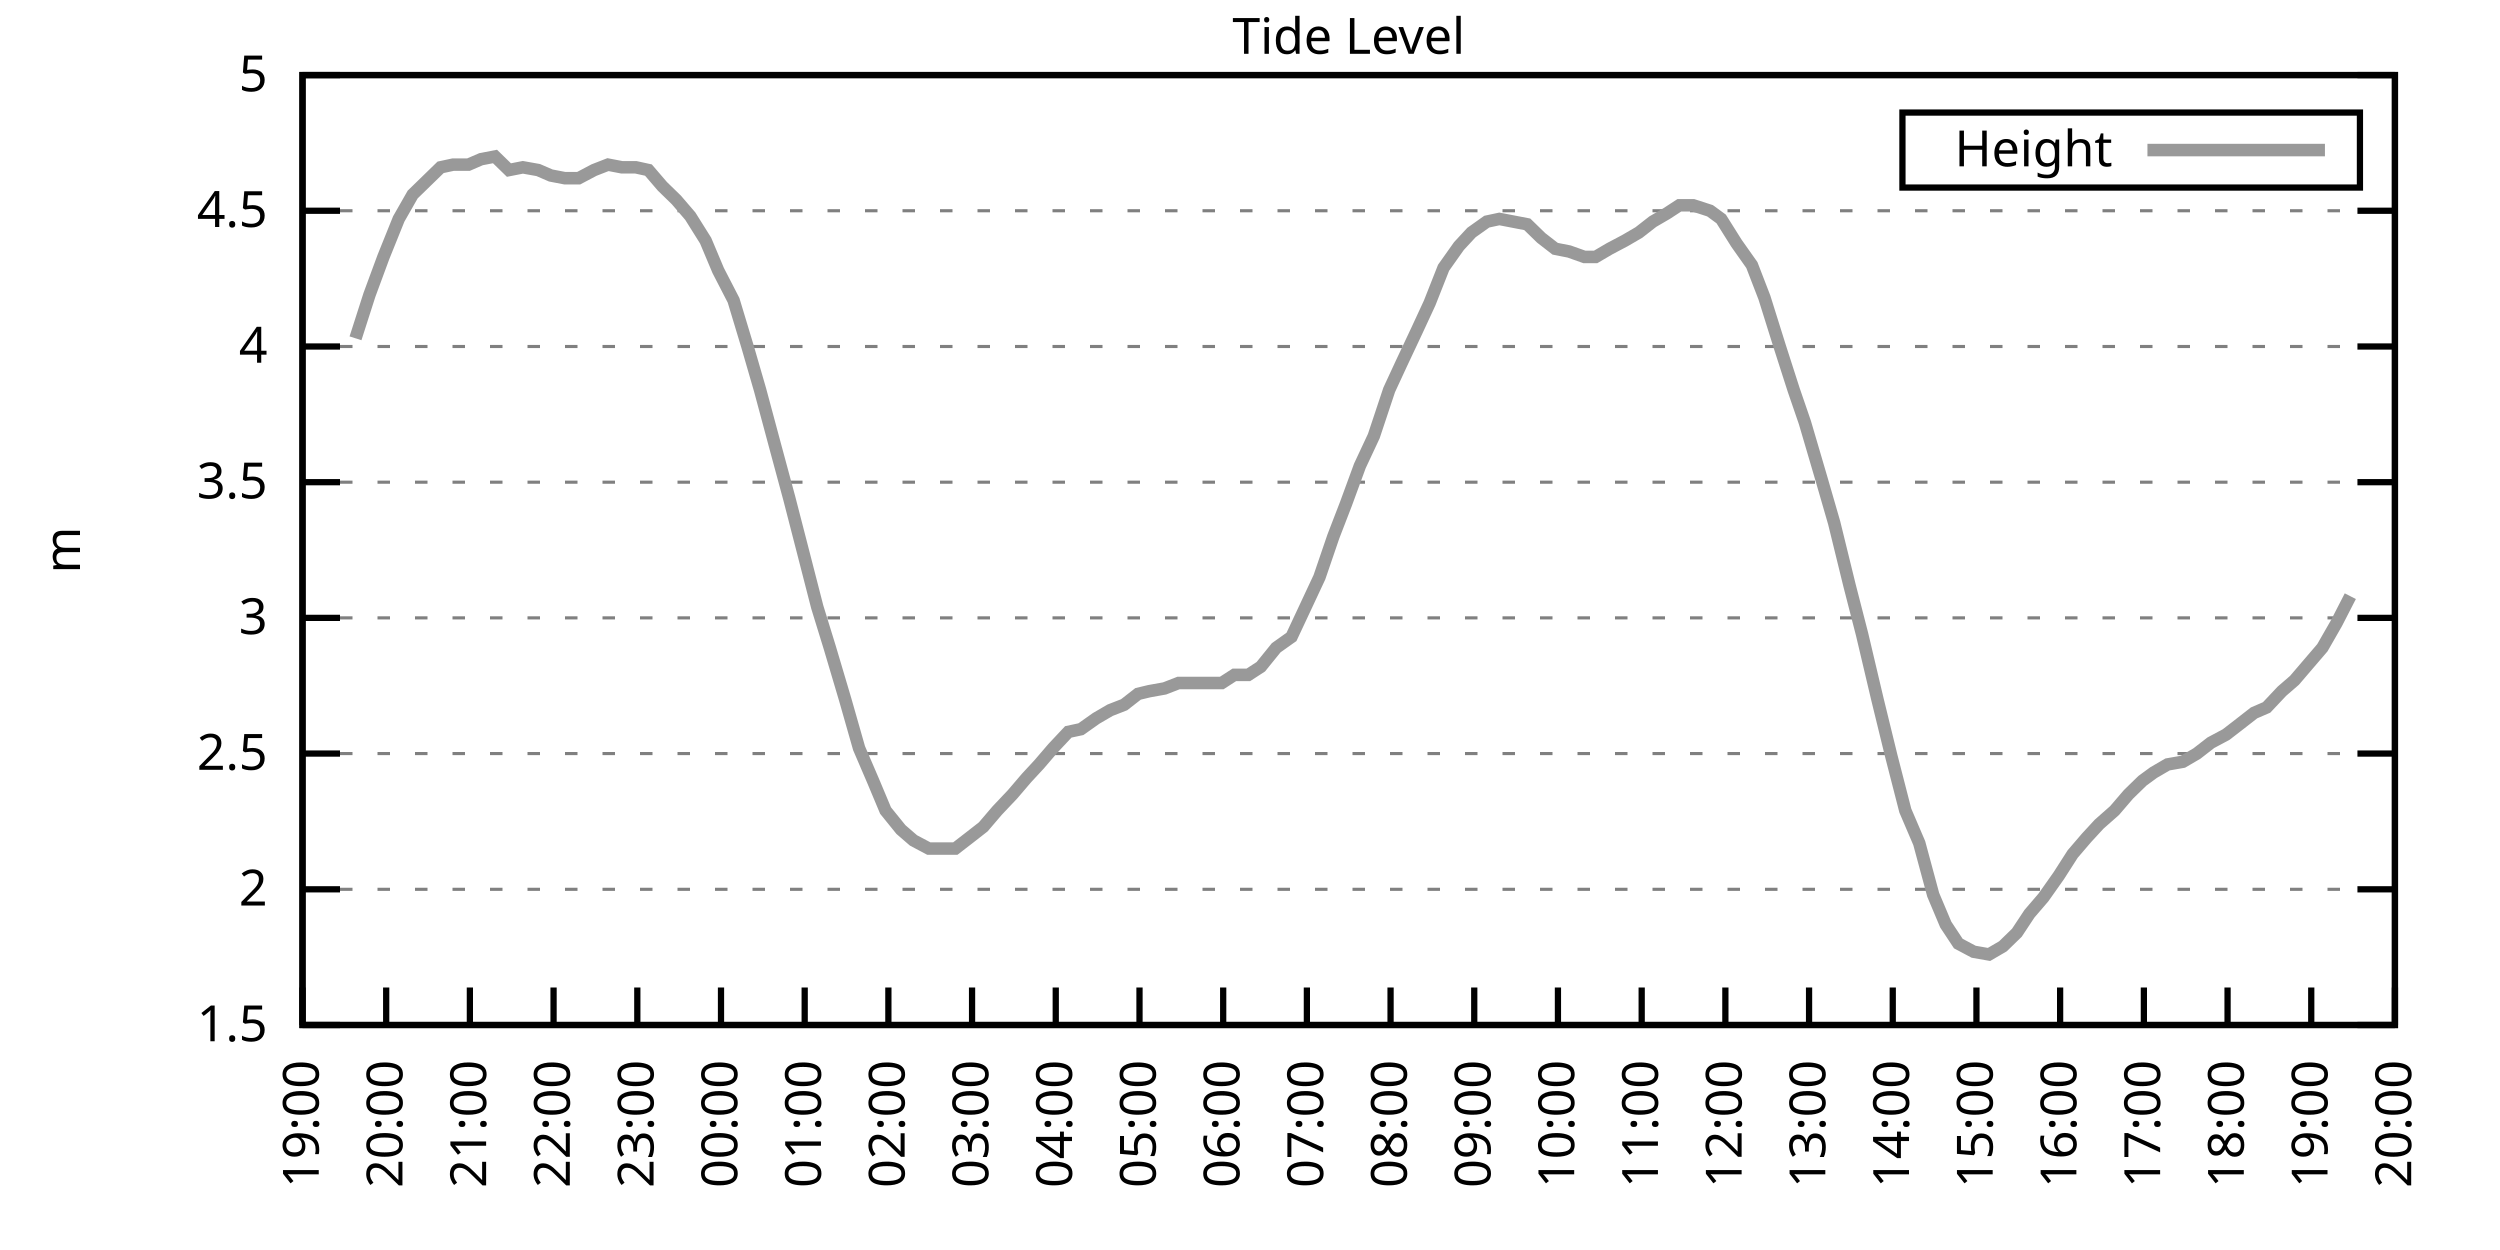
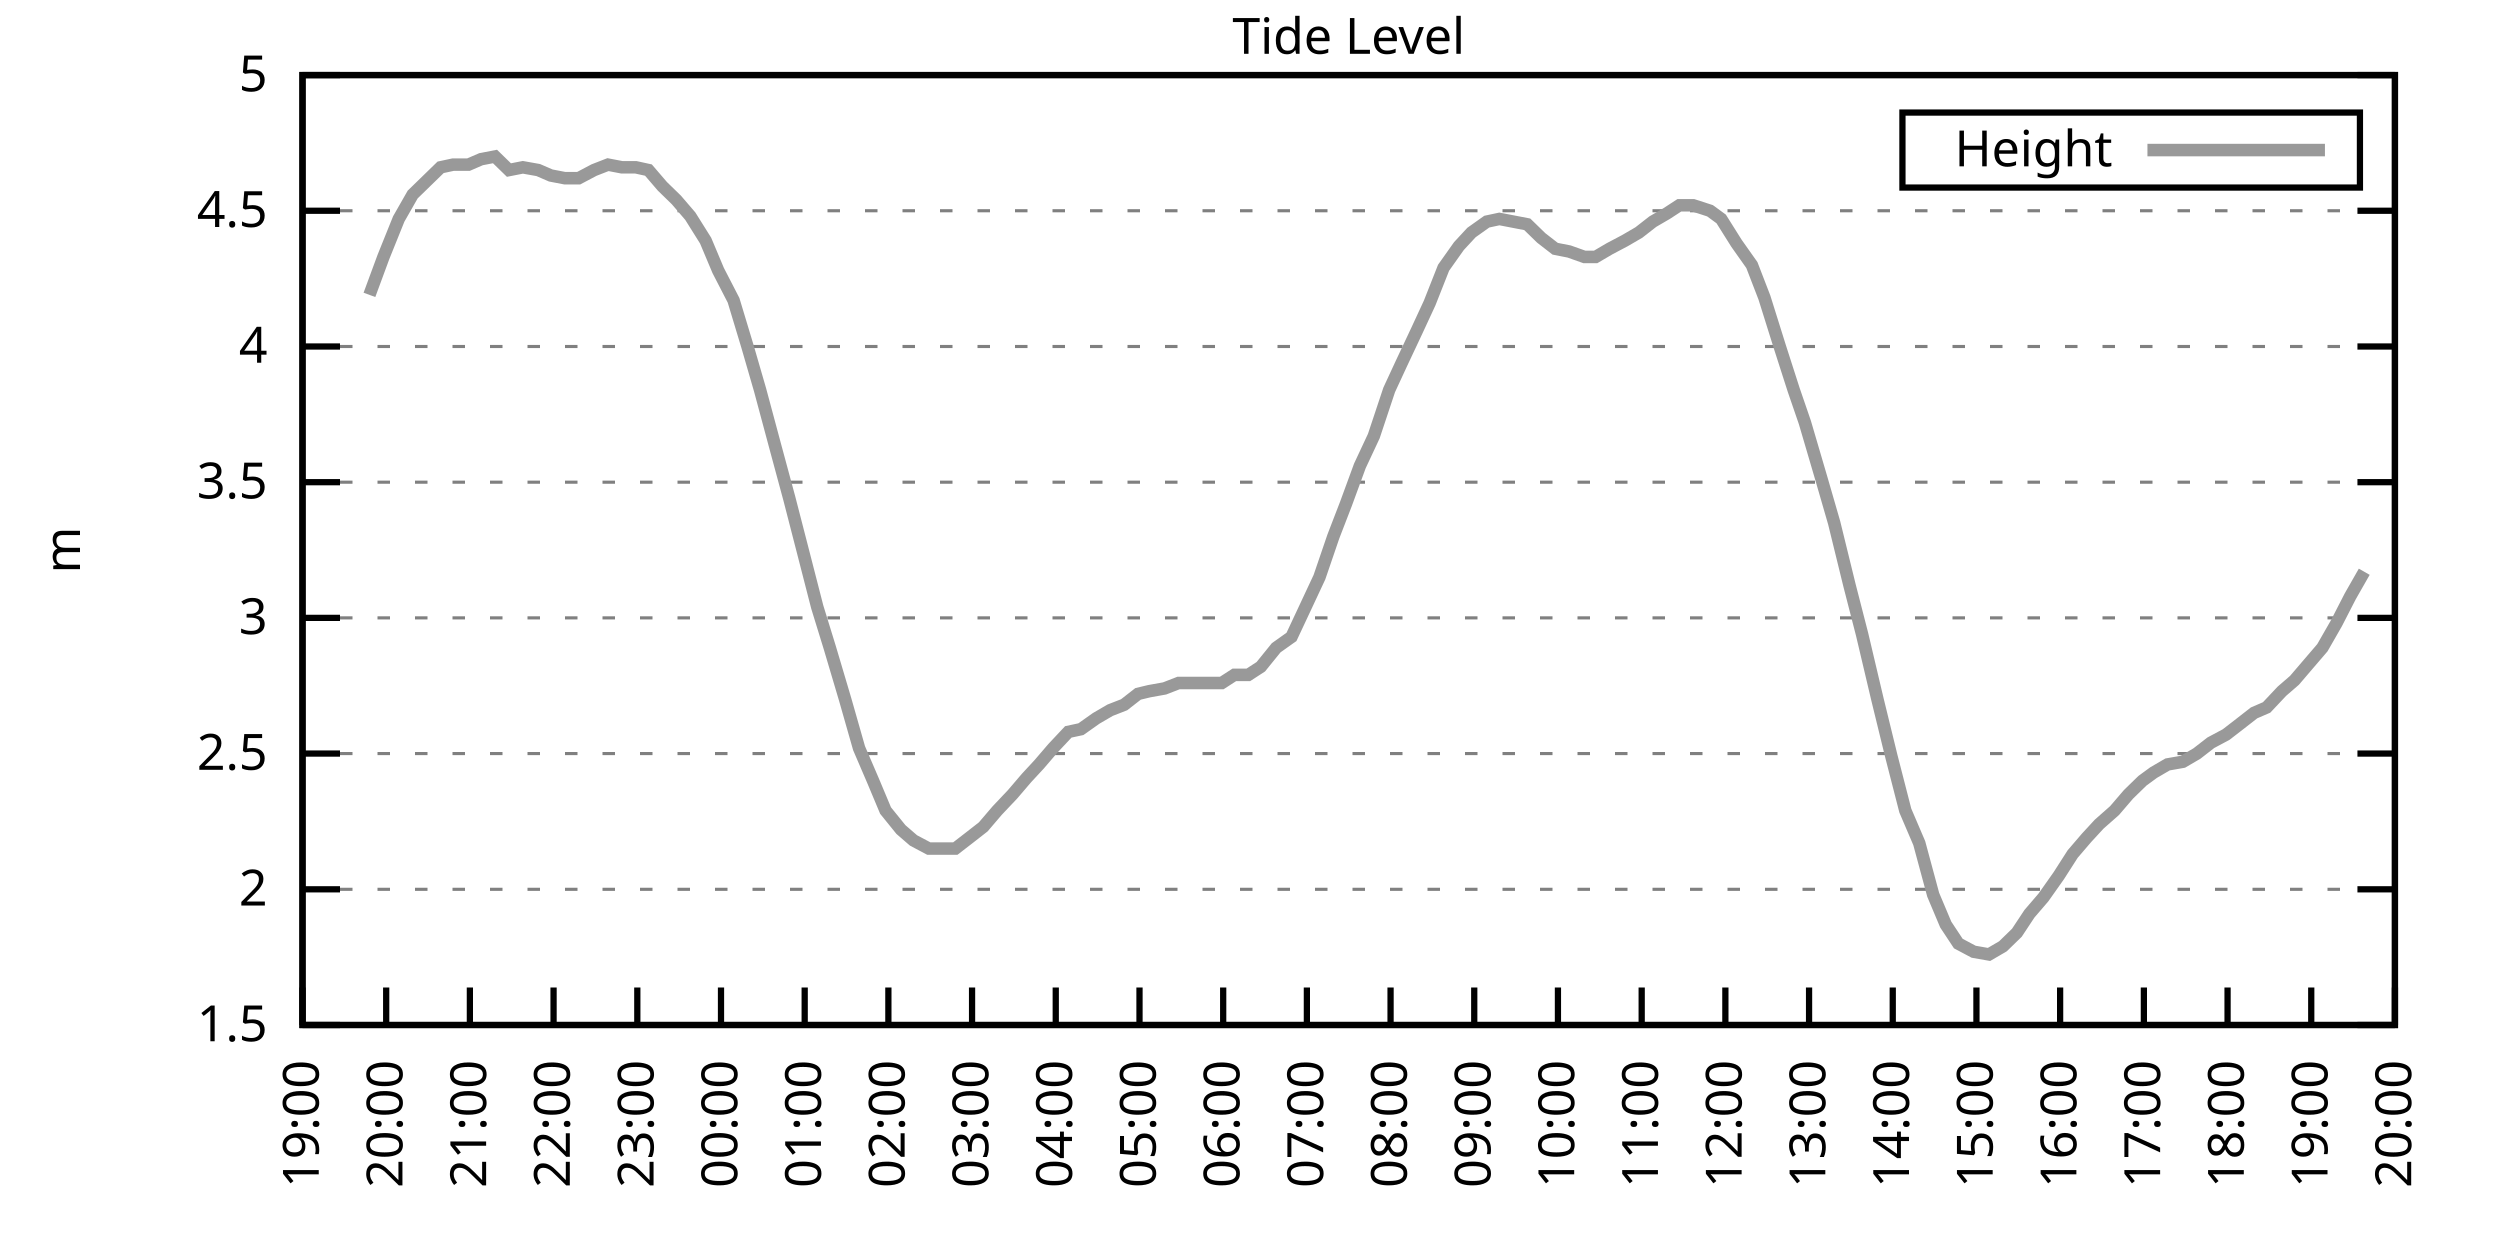
<svg xmlns="http://www.w3.org/2000/svg" xmlns:xlink="http://www.w3.org/1999/xlink" width="400" height="200" viewBox="0 0 400 200">
  <g id="gnuplot_canvas">
    <rect x="0" y="0" width="400" height="200" fill="none" />
    <defs>
      <circle id="gpDot" r="0.5" stroke-width="0.5" stroke="currentColor" />
      <path id="gpPt0" stroke-width="0.333" stroke="currentColor" d="M-1,0 h2 M0,-1 v2" />
      <path id="gpPt1" stroke-width="0.333" stroke="currentColor" d="M-1,-1 L1,1 M1,-1 L-1,1" />
      <path id="gpPt2" stroke-width="0.333" stroke="currentColor" d="M-1,0 L1,0 M0,-1 L0,1 M-1,-1 L1,1 M-1,1 L1,-1" />
      <rect id="gpPt3" stroke-width="0.333" stroke="currentColor" x="-1" y="-1" width="2" height="2" />
      <rect id="gpPt4" stroke-width="0.333" stroke="currentColor" fill="currentColor" x="-1" y="-1" width="2" height="2" />
      <circle id="gpPt5" stroke-width="0.333" stroke="currentColor" cx="0" cy="0" r="1" />
      <use xlink:href="#gpPt5" id="gpPt6" fill="currentColor" stroke="none" />
      <path id="gpPt7" stroke-width="0.333" stroke="currentColor" d="M0,-1.33 L-1.33,0.67 L1.33,0.67 z" />
      <use xlink:href="#gpPt7" id="gpPt8" fill="currentColor" stroke="none" />
      <use xlink:href="#gpPt7" id="gpPt9" stroke="currentColor" transform="rotate(180)" />
      <use xlink:href="#gpPt9" id="gpPt10" fill="currentColor" stroke="none" />
      <use xlink:href="#gpPt3" id="gpPt11" stroke="currentColor" transform="rotate(45)" />
      <use xlink:href="#gpPt11" id="gpPt12" fill="currentColor" stroke="none" />
      <path id="gpPt13" stroke-width="0.333" stroke="currentColor" d="M0,1.330 L1.265,0.411 L0.782,-1.067 L-0.782,-1.076 L-1.265,0.411 z" />
      <use xlink:href="#gpPt13" id="gpPt14" fill="currentColor" stroke="none" />
      <filter id="textbox" filterUnits="objectBoundingBox" x="0" y="0" height="1" width="1">
        <feFlood flood-color="white" flood-opacity="1" result="bgnd" />
        <feComposite in="SourceGraphic" in2="bgnd" operator="atop" />
      </filter>
      <filter id="greybox" filterUnits="objectBoundingBox" x="0" y="0" height="1" width="1">
        <feFlood flood-color="lightgrey" flood-opacity="1" result="grey" />
        <feComposite in="SourceGraphic" in2="grey" operator="atop" />
      </filter>
    </defs>
    <g fill="none" color="white" stroke="currentColor" stroke-width="1.00" stroke-linecap="butt" stroke-linejoin="miter">
</g>
    <g fill="none" color="black" stroke="currentColor" stroke-width="1.00" stroke-linecap="butt" stroke-linejoin="miter">
      <g stroke="none" shape-rendering="crispEdges">
        <polygon fill="rgb(255, 255, 255)" points="48.40,164.00 383.18,164.00 383.18,12.02 48.40,12.02 " />
      </g>
    </g>
    <g fill="none" color="black" stroke="currentColor" stroke-width="1.00" stroke-linecap="butt" stroke-linejoin="miter">
</g>
    <g fill="none" color="black" stroke="black" stroke-width="0.50" stroke-linecap="butt" stroke-linejoin="miter">
</g>
    <g fill="none" color="gray" stroke="currentColor" stroke-width="0.50" stroke-linecap="butt" stroke-linejoin="miter">
      <path stroke="gray" stroke-dasharray="2,4" class="gridline" d="M48.40,164.00 L383.19,164.00  " />
    </g>
    <g fill="none" color="gray" stroke="gray" stroke-width="1.00" stroke-linecap="butt" stroke-linejoin="miter">
</g>
    <g fill="none" color="black" stroke="currentColor" stroke-width="1.00" stroke-linecap="butt" stroke-linejoin="miter">
      <path stroke="black" d="M48.40,164.00 L54.40,164.00 M383.19,164.00 L377.19,164.00  " />
      <g transform="translate(42.80,166.60)" stroke="none" fill="black" font-family="Sans" font-size="8.00" text-anchor="end">
        <text>
          <tspan font-family="Sans"> 1.5</tspan>
        </text>
      </g>
    </g>
    <g fill="none" color="black" stroke="currentColor" stroke-width="1.00" stroke-linecap="butt" stroke-linejoin="miter">
</g>
    <g fill="none" color="black" stroke="black" stroke-width="0.50" stroke-linecap="butt" stroke-linejoin="miter">
</g>
    <g fill="none" color="gray" stroke="currentColor" stroke-width="0.50" stroke-linecap="butt" stroke-linejoin="miter">
      <path stroke="gray" stroke-dasharray="2,4" class="gridline" d="M48.40,142.29 L383.19,142.29  " />
    </g>
    <g fill="none" color="gray" stroke="gray" stroke-width="1.00" stroke-linecap="butt" stroke-linejoin="miter">
</g>
    <g fill="none" color="black" stroke="currentColor" stroke-width="1.00" stroke-linecap="butt" stroke-linejoin="miter">
      <path stroke="black" d="M48.40,142.29 L54.40,142.29 M383.19,142.29 L377.19,142.29  " />
      <g transform="translate(42.80,144.89)" stroke="none" fill="black" font-family="Sans" font-size="8.00" text-anchor="end">
        <text>
          <tspan font-family="Sans"> 2</tspan>
        </text>
      </g>
    </g>
    <g fill="none" color="black" stroke="currentColor" stroke-width="1.00" stroke-linecap="butt" stroke-linejoin="miter">
</g>
    <g fill="none" color="black" stroke="black" stroke-width="0.50" stroke-linecap="butt" stroke-linejoin="miter">
</g>
    <g fill="none" color="gray" stroke="currentColor" stroke-width="0.50" stroke-linecap="butt" stroke-linejoin="miter">
      <path stroke="gray" stroke-dasharray="2,4" class="gridline" d="M48.40,120.57 L383.19,120.57  " />
    </g>
    <g fill="none" color="gray" stroke="gray" stroke-width="1.00" stroke-linecap="butt" stroke-linejoin="miter">
</g>
    <g fill="none" color="black" stroke="currentColor" stroke-width="1.00" stroke-linecap="butt" stroke-linejoin="miter">
      <path stroke="black" d="M48.40,120.57 L54.40,120.57 M383.19,120.57 L377.19,120.57  " />
      <g transform="translate(42.80,123.17)" stroke="none" fill="black" font-family="Sans" font-size="8.00" text-anchor="end">
        <text>
          <tspan font-family="Sans"> 2.5</tspan>
        </text>
      </g>
    </g>
    <g fill="none" color="black" stroke="currentColor" stroke-width="1.00" stroke-linecap="butt" stroke-linejoin="miter">
</g>
    <g fill="none" color="black" stroke="black" stroke-width="0.50" stroke-linecap="butt" stroke-linejoin="miter">
</g>
    <g fill="none" color="gray" stroke="currentColor" stroke-width="0.50" stroke-linecap="butt" stroke-linejoin="miter">
      <path stroke="gray" stroke-dasharray="2,4" class="gridline" d="M48.40,98.86 L383.19,98.86  " />
    </g>
    <g fill="none" color="gray" stroke="gray" stroke-width="1.00" stroke-linecap="butt" stroke-linejoin="miter">
</g>
    <g fill="none" color="black" stroke="currentColor" stroke-width="1.00" stroke-linecap="butt" stroke-linejoin="miter">
      <path stroke="black" d="M48.40,98.86 L54.40,98.86 M383.19,98.86 L377.19,98.86  " />
      <g transform="translate(42.80,101.46)" stroke="none" fill="black" font-family="Sans" font-size="8.00" text-anchor="end">
        <text>
          <tspan font-family="Sans"> 3</tspan>
        </text>
      </g>
    </g>
    <g fill="none" color="black" stroke="currentColor" stroke-width="1.00" stroke-linecap="butt" stroke-linejoin="miter">
</g>
    <g fill="none" color="black" stroke="black" stroke-width="0.50" stroke-linecap="butt" stroke-linejoin="miter">
</g>
    <g fill="none" color="gray" stroke="currentColor" stroke-width="0.50" stroke-linecap="butt" stroke-linejoin="miter">
      <path stroke="gray" stroke-dasharray="2,4" class="gridline" d="M48.40,77.15 L383.19,77.15  " />
    </g>
    <g fill="none" color="gray" stroke="gray" stroke-width="1.00" stroke-linecap="butt" stroke-linejoin="miter">
</g>
    <g fill="none" color="black" stroke="currentColor" stroke-width="1.00" stroke-linecap="butt" stroke-linejoin="miter">
      <path stroke="black" d="M48.40,77.15 L54.40,77.15 M383.19,77.15 L377.19,77.15  " />
      <g transform="translate(42.80,79.75)" stroke="none" fill="black" font-family="Sans" font-size="8.00" text-anchor="end">
        <text>
          <tspan font-family="Sans"> 3.5</tspan>
        </text>
      </g>
    </g>
    <g fill="none" color="black" stroke="currentColor" stroke-width="1.00" stroke-linecap="butt" stroke-linejoin="miter">
</g>
    <g fill="none" color="black" stroke="black" stroke-width="0.50" stroke-linecap="butt" stroke-linejoin="miter">
</g>
    <g fill="none" color="gray" stroke="currentColor" stroke-width="0.50" stroke-linecap="butt" stroke-linejoin="miter">
      <path stroke="gray" stroke-dasharray="2,4" class="gridline" d="M48.40,55.44 L383.19,55.44  " />
    </g>
    <g fill="none" color="gray" stroke="gray" stroke-width="1.00" stroke-linecap="butt" stroke-linejoin="miter">
</g>
    <g fill="none" color="black" stroke="currentColor" stroke-width="1.00" stroke-linecap="butt" stroke-linejoin="miter">
      <path stroke="black" d="M48.40,55.44 L54.40,55.44 M383.19,55.44 L377.19,55.44  " />
      <g transform="translate(42.80,58.04)" stroke="none" fill="black" font-family="Sans" font-size="8.00" text-anchor="end">
        <text>
          <tspan font-family="Sans"> 4</tspan>
        </text>
      </g>
    </g>
    <g fill="none" color="black" stroke="currentColor" stroke-width="1.00" stroke-linecap="butt" stroke-linejoin="miter">
</g>
    <g fill="none" color="black" stroke="black" stroke-width="0.50" stroke-linecap="butt" stroke-linejoin="miter">
</g>
    <g fill="none" color="gray" stroke="currentColor" stroke-width="0.50" stroke-linecap="butt" stroke-linejoin="miter">
      <path stroke="gray" stroke-dasharray="2,4" class="gridline" d="M48.40,33.72 L383.19,33.72  " />
    </g>
    <g fill="none" color="gray" stroke="gray" stroke-width="1.00" stroke-linecap="butt" stroke-linejoin="miter">
</g>
    <g fill="none" color="black" stroke="currentColor" stroke-width="1.00" stroke-linecap="butt" stroke-linejoin="miter">
      <path stroke="black" d="M48.40,33.72 L54.40,33.72 M383.19,33.72 L377.19,33.72  " />
      <g transform="translate(42.80,36.32)" stroke="none" fill="black" font-family="Sans" font-size="8.00" text-anchor="end">
        <text>
          <tspan font-family="Sans"> 4.5</tspan>
        </text>
      </g>
    </g>
    <g fill="none" color="black" stroke="currentColor" stroke-width="1.00" stroke-linecap="butt" stroke-linejoin="miter">
</g>
    <g fill="none" color="black" stroke="black" stroke-width="0.50" stroke-linecap="butt" stroke-linejoin="miter">
</g>
    <g fill="none" color="gray" stroke="currentColor" stroke-width="0.50" stroke-linecap="butt" stroke-linejoin="miter">
      <path stroke="gray" stroke-dasharray="2,4" class="gridline" d="M48.40,12.01 L383.19,12.01  " />
    </g>
    <g fill="none" color="gray" stroke="gray" stroke-width="1.00" stroke-linecap="butt" stroke-linejoin="miter">
</g>
    <g fill="none" color="black" stroke="currentColor" stroke-width="1.00" stroke-linecap="butt" stroke-linejoin="miter">
      <path stroke="black" d="M48.40,12.01 L54.40,12.01 M383.19,12.01 L377.19,12.01  " />
      <g transform="translate(42.80,14.61)" stroke="none" fill="black" font-family="Sans" font-size="8.00" text-anchor="end">
        <text>
          <tspan font-family="Sans"> 5</tspan>
        </text>
      </g>
    </g>
    <g fill="none" color="black" stroke="currentColor" stroke-width="1.00" stroke-linecap="butt" stroke-linejoin="miter">
      <path stroke="black" d="M48.40,164.00 L48.40,158.00  " />
      <g transform="translate(51.00,169.60) rotate(270.00)" stroke="none" fill="black" font-family="Sans" font-size="8.00" text-anchor="end">
        <text>
          <tspan font-family="Sans">19:00</tspan>
        </text>
      </g>
    </g>
    <g fill="none" color="black" stroke="currentColor" stroke-width="1.00" stroke-linecap="butt" stroke-linejoin="miter">
      <path stroke="black" d="M61.79,164.00 L61.79,158.00  " />
      <g transform="translate(64.39,169.60) rotate(270.00)" stroke="none" fill="black" font-family="Sans" font-size="8.00" text-anchor="end">
        <text>
          <tspan font-family="Sans">20:00</tspan>
        </text>
      </g>
    </g>
    <g fill="none" color="black" stroke="currentColor" stroke-width="1.00" stroke-linecap="butt" stroke-linejoin="miter">
      <path stroke="black" d="M75.18,164.00 L75.18,158.00  " />
      <g transform="translate(77.78,169.60) rotate(270.00)" stroke="none" fill="black" font-family="Sans" font-size="8.00" text-anchor="end">
        <text>
          <tspan font-family="Sans">21:00</tspan>
        </text>
      </g>
    </g>
    <g fill="none" color="black" stroke="currentColor" stroke-width="1.00" stroke-linecap="butt" stroke-linejoin="miter">
      <path stroke="black" d="M88.57,164.00 L88.57,158.00  " />
      <g transform="translate(91.17,169.60) rotate(270.00)" stroke="none" fill="black" font-family="Sans" font-size="8.00" text-anchor="end">
        <text>
          <tspan font-family="Sans">22:00</tspan>
        </text>
      </g>
    </g>
    <g fill="none" color="black" stroke="currentColor" stroke-width="1.00" stroke-linecap="butt" stroke-linejoin="miter">
      <path stroke="black" d="M101.97,164.00 L101.97,158.00  " />
      <g transform="translate(104.57,169.60) rotate(270.00)" stroke="none" fill="black" font-family="Sans" font-size="8.00" text-anchor="end">
        <text>
          <tspan font-family="Sans">23:00</tspan>
        </text>
      </g>
    </g>
    <g fill="none" color="black" stroke="currentColor" stroke-width="1.00" stroke-linecap="butt" stroke-linejoin="miter">
      <path stroke="black" d="M115.36,164.00 L115.36,158.00  " />
      <g transform="translate(117.96,169.60) rotate(270.00)" stroke="none" fill="black" font-family="Sans" font-size="8.00" text-anchor="end">
        <text>
          <tspan font-family="Sans">00:00</tspan>
        </text>
      </g>
    </g>
    <g fill="none" color="black" stroke="currentColor" stroke-width="1.00" stroke-linecap="butt" stroke-linejoin="miter">
      <path stroke="black" d="M128.75,164.00 L128.75,158.00  " />
      <g transform="translate(131.35,169.60) rotate(270.00)" stroke="none" fill="black" font-family="Sans" font-size="8.00" text-anchor="end">
        <text>
          <tspan font-family="Sans">01:00</tspan>
        </text>
      </g>
    </g>
    <g fill="none" color="black" stroke="currentColor" stroke-width="1.00" stroke-linecap="butt" stroke-linejoin="miter">
      <path stroke="black" d="M142.14,164.00 L142.14,158.00  " />
      <g transform="translate(144.74,169.60) rotate(270.00)" stroke="none" fill="black" font-family="Sans" font-size="8.00" text-anchor="end">
        <text>
          <tspan font-family="Sans">02:00</tspan>
        </text>
      </g>
    </g>
    <g fill="none" color="black" stroke="currentColor" stroke-width="1.00" stroke-linecap="butt" stroke-linejoin="miter">
      <path stroke="black" d="M155.53,164.00 L155.53,158.00  " />
      <g transform="translate(158.13,169.60) rotate(270.00)" stroke="none" fill="black" font-family="Sans" font-size="8.00" text-anchor="end">
        <text>
          <tspan font-family="Sans">03:00</tspan>
        </text>
      </g>
    </g>
    <g fill="none" color="black" stroke="currentColor" stroke-width="1.00" stroke-linecap="butt" stroke-linejoin="miter">
      <path stroke="black" d="M168.92,164.00 L168.92,158.00  " />
      <g transform="translate(171.52,169.60) rotate(270.00)" stroke="none" fill="black" font-family="Sans" font-size="8.00" text-anchor="end">
        <text>
          <tspan font-family="Sans">04:00</tspan>
        </text>
      </g>
    </g>
    <g fill="none" color="black" stroke="currentColor" stroke-width="1.00" stroke-linecap="butt" stroke-linejoin="miter">
      <path stroke="black" d="M182.32,164.00 L182.32,158.00  " />
      <g transform="translate(184.92,169.60) rotate(270.00)" stroke="none" fill="black" font-family="Sans" font-size="8.00" text-anchor="end">
        <text>
          <tspan font-family="Sans">05:00</tspan>
        </text>
      </g>
    </g>
    <g fill="none" color="black" stroke="currentColor" stroke-width="1.00" stroke-linecap="butt" stroke-linejoin="miter">
      <path stroke="black" d="M195.71,164.00 L195.71,158.00  " />
      <g transform="translate(198.31,169.60) rotate(270.00)" stroke="none" fill="black" font-family="Sans" font-size="8.00" text-anchor="end">
        <text>
          <tspan font-family="Sans">06:00</tspan>
        </text>
      </g>
    </g>
    <g fill="none" color="black" stroke="currentColor" stroke-width="1.00" stroke-linecap="butt" stroke-linejoin="miter">
      <path stroke="black" d="M209.10,164.00 L209.10,158.00  " />
      <g transform="translate(211.70,169.60) rotate(270.00)" stroke="none" fill="black" font-family="Sans" font-size="8.00" text-anchor="end">
        <text>
          <tspan font-family="Sans">07:00</tspan>
        </text>
      </g>
    </g>
    <g fill="none" color="black" stroke="currentColor" stroke-width="1.00" stroke-linecap="butt" stroke-linejoin="miter">
      <path stroke="black" d="M222.49,164.00 L222.49,158.00  " />
      <g transform="translate(225.09,169.60) rotate(270.00)" stroke="none" fill="black" font-family="Sans" font-size="8.00" text-anchor="end">
        <text>
          <tspan font-family="Sans">08:00</tspan>
        </text>
      </g>
    </g>
    <g fill="none" color="black" stroke="currentColor" stroke-width="1.00" stroke-linecap="butt" stroke-linejoin="miter">
      <path stroke="black" d="M235.88,164.00 L235.88,158.00  " />
      <g transform="translate(238.48,169.60) rotate(270.00)" stroke="none" fill="black" font-family="Sans" font-size="8.00" text-anchor="end">
        <text>
          <tspan font-family="Sans">09:00</tspan>
        </text>
      </g>
    </g>
    <g fill="none" color="black" stroke="currentColor" stroke-width="1.00" stroke-linecap="butt" stroke-linejoin="miter">
      <path stroke="black" d="M249.27,164.00 L249.27,158.00  " />
      <g transform="translate(251.87,169.60) rotate(270.00)" stroke="none" fill="black" font-family="Sans" font-size="8.00" text-anchor="end">
        <text>
          <tspan font-family="Sans">10:00</tspan>
        </text>
      </g>
    </g>
    <g fill="none" color="black" stroke="currentColor" stroke-width="1.00" stroke-linecap="butt" stroke-linejoin="miter">
      <path stroke="black" d="M262.67,164.00 L262.67,158.00  " />
      <g transform="translate(265.27,169.60) rotate(270.00)" stroke="none" fill="black" font-family="Sans" font-size="8.00" text-anchor="end">
        <text>
          <tspan font-family="Sans">11:00</tspan>
        </text>
      </g>
    </g>
    <g fill="none" color="black" stroke="currentColor" stroke-width="1.00" stroke-linecap="butt" stroke-linejoin="miter">
      <path stroke="black" d="M276.06,164.00 L276.06,158.00  " />
      <g transform="translate(278.66,169.60) rotate(270.00)" stroke="none" fill="black" font-family="Sans" font-size="8.00" text-anchor="end">
        <text>
          <tspan font-family="Sans">12:00</tspan>
        </text>
      </g>
    </g>
    <g fill="none" color="black" stroke="currentColor" stroke-width="1.00" stroke-linecap="butt" stroke-linejoin="miter">
      <path stroke="black" d="M289.45,164.00 L289.45,158.00  " />
      <g transform="translate(292.05,169.60) rotate(270.00)" stroke="none" fill="black" font-family="Sans" font-size="8.00" text-anchor="end">
        <text>
          <tspan font-family="Sans">13:00</tspan>
        </text>
      </g>
    </g>
    <g fill="none" color="black" stroke="currentColor" stroke-width="1.00" stroke-linecap="butt" stroke-linejoin="miter">
      <path stroke="black" d="M302.84,164.00 L302.84,158.00  " />
      <g transform="translate(305.44,169.60) rotate(270.00)" stroke="none" fill="black" font-family="Sans" font-size="8.00" text-anchor="end">
        <text>
          <tspan font-family="Sans">14:00</tspan>
        </text>
      </g>
    </g>
    <g fill="none" color="black" stroke="currentColor" stroke-width="1.00" stroke-linecap="butt" stroke-linejoin="miter">
      <path stroke="black" d="M316.23,164.00 L316.23,158.00  " />
      <g transform="translate(318.83,169.60) rotate(270.00)" stroke="none" fill="black" font-family="Sans" font-size="8.00" text-anchor="end">
        <text>
          <tspan font-family="Sans">15:00</tspan>
        </text>
      </g>
    </g>
    <g fill="none" color="black" stroke="currentColor" stroke-width="1.00" stroke-linecap="butt" stroke-linejoin="miter">
      <path stroke="black" d="M329.62,164.00 L329.62,158.00  " />
      <g transform="translate(332.22,169.60) rotate(270.00)" stroke="none" fill="black" font-family="Sans" font-size="8.00" text-anchor="end">
        <text>
          <tspan font-family="Sans">16:00</tspan>
        </text>
      </g>
    </g>
    <g fill="none" color="black" stroke="currentColor" stroke-width="1.00" stroke-linecap="butt" stroke-linejoin="miter">
      <path stroke="black" d="M343.02,164.00 L343.02,158.00  " />
      <g transform="translate(345.62,169.60) rotate(270.00)" stroke="none" fill="black" font-family="Sans" font-size="8.00" text-anchor="end">
        <text>
          <tspan font-family="Sans">17:00</tspan>
        </text>
      </g>
    </g>
    <g fill="none" color="black" stroke="currentColor" stroke-width="1.00" stroke-linecap="butt" stroke-linejoin="miter">
      <path stroke="black" d="M356.41,164.00 L356.41,158.00  " />
      <g transform="translate(359.01,169.60) rotate(270.00)" stroke="none" fill="black" font-family="Sans" font-size="8.00" text-anchor="end">
        <text>
          <tspan font-family="Sans">18:00</tspan>
        </text>
      </g>
    </g>
    <g fill="none" color="black" stroke="currentColor" stroke-width="1.00" stroke-linecap="butt" stroke-linejoin="miter">
      <path stroke="black" d="M369.80,164.00 L369.80,158.00  " />
      <g transform="translate(372.40,169.60) rotate(270.00)" stroke="none" fill="black" font-family="Sans" font-size="8.00" text-anchor="end">
        <text>
          <tspan font-family="Sans">19:00</tspan>
        </text>
      </g>
    </g>
    <g fill="none" color="black" stroke="currentColor" stroke-width="1.00" stroke-linecap="butt" stroke-linejoin="miter">
      <path stroke="black" d="M383.19,164.00 L383.19,158.00  " />
      <g transform="translate(385.79,169.60) rotate(270.00)" stroke="none" fill="black" font-family="Sans" font-size="8.00" text-anchor="end">
        <text>
          <tspan font-family="Sans">20:00</tspan>
        </text>
      </g>
    </g>
    <g fill="none" color="black" stroke="currentColor" stroke-width="1.00" stroke-linecap="butt" stroke-linejoin="miter">
</g>
    <g fill="none" color="black" stroke="currentColor" stroke-width="1.00" stroke-linecap="butt" stroke-linejoin="miter">
      <path stroke="black" d="M48.40,12.01 L48.40,164.00 L383.19,164.00 L383.19,12.01 L48.40,12.01 Z  " />
    </g>
    <g fill="none" color="black" stroke="currentColor" stroke-width="1.00" stroke-linecap="butt" stroke-linejoin="miter">
</g>
    <g fill="none" color="black" stroke="currentColor" stroke-width="1.00" stroke-linecap="butt" stroke-linejoin="miter">
      <path stroke="black" d="M304.39,30.01 L304.39,18.01 L377.59,18.01 L377.59,30.01 L304.39,30.01 Z  " />
    </g>
    <g id="Tide_level_plot_1">
      <g fill="none" color="white" stroke="black" stroke-width="2.00" stroke-linecap="butt" stroke-linejoin="miter">
</g>
      <g fill="none" color="black" stroke="currentColor" stroke-width="2.00" stroke-linecap="butt" stroke-linejoin="miter">
        <g transform="translate(337.99,26.61)" stroke="none" fill="black" font-family="Sans" font-size="8.00" text-anchor="end">
          <text>
            <tspan font-family="Sans">Height</tspan>
          </text>
        </g>
      </g>
      <g fill="none" color="black" stroke="currentColor" stroke-width="2.00" stroke-linecap="butt" stroke-linejoin="miter">
-         <path stroke="rgb(153, 153, 153)" d="M343.59,24.01 L371.99,24.01 M56.88,54.13 L59.11,47.18 L61.35,41.11 L63.80,35.03 L66.03,31.12 L68.26,28.95   L70.50,26.77 L72.50,26.34 L74.96,26.34 L76.97,25.47 L79.20,25.04 L81.43,27.21 L83.66,26.77 L86.12,27.21   L88.13,28.08 L90.36,28.51 L92.59,28.51 L95.05,27.21 L97.28,26.34 L99.51,26.77 L101.74,26.77 L103.75,27.21   L105.98,29.81 L108.22,31.99 L110.45,34.59 L112.90,38.50 L114.91,43.28 L117.37,48.05 L119.60,55.44 L121.61,62.38   L124.06,71.50 L126.29,79.75 L128.53,88.44 L130.76,97.12 L132.77,103.64 L135.22,111.89 L137.45,119.71 L139.69,124.92   L141.69,129.69 L144.15,132.73 L146.16,134.47 L148.61,135.77 L150.62,135.77 L152.85,135.77 L155.09,134.04 L157.32,132.30   L159.55,129.69 L162.01,127.09 L164.24,124.48 L166.25,122.31 L168.48,119.71 L170.93,117.10 L172.94,116.67 L175.40,114.93   L177.63,113.63 L179.86,112.76 L182.09,111.02 L183.88,110.59 L186.33,110.15 L188.57,109.28 L190.80,109.28 L193.03,109.28   L195.48,109.28 L197.49,107.98 L199.73,107.98 L201.73,106.68 L204.19,103.64 L206.64,101.90 L208.88,97.12 L211.11,92.35   L213.34,85.83 L215.35,80.62 L217.58,74.54 L219.81,69.77 L222.27,62.38 L224.28,58.04 L226.73,52.83 L228.74,48.49   L230.97,42.84 L233.43,39.37 L235.44,37.20 L237.89,35.46 L239.90,35.03 L242.13,35.46 L244.36,35.89 L246.60,38.07   L248.83,39.80 L251.06,40.24 L253.51,41.11 L255.30,41.11 L257.53,39.80 L259.99,38.50 L262.22,37.20 L264.45,35.46   L266.68,34.16 L268.69,32.85 L270.92,32.85 L273.60,33.72 L275.39,35.03 L277.84,38.93 L280.30,42.41 L282.31,47.62   L284.76,55.44 L286.99,62.38 L288.78,67.59 L291.46,76.71 L293.47,83.66 L295.92,93.65 L297.93,101.47 L300.39,111.89   L302.62,121.01 L304.85,129.69 L307.08,134.90 L309.31,143.16 L311.32,147.93 L313.33,150.97 L315.79,152.28 L318.24,152.71   L320.47,151.41 L322.70,149.24 L324.71,146.20 L326.95,143.59 L329.40,140.12 L331.63,136.64 L333.86,134.04 L335.87,131.86   L338.33,129.69 L340.56,127.09 L342.79,124.92 L344.58,123.61 L346.81,122.31 L349.26,121.88 L351.50,120.57 L353.73,118.84   L356.18,117.53 L358.42,115.80 L360.65,114.06 L362.66,113.19 L365.11,110.59 L367.12,108.85 L369.35,106.24 L371.58,103.64   L373.82,99.73 L376.05,95.39  " />
+         <path stroke="rgb(153, 153, 153)" d="M343.59,24.01 L371.99,24.01 M59.11,47.18 L61.35,41.11 L63.80,35.03 L66.03,31.12 L68.26,28.95 L70.50,26.77   L72.50,26.34 L74.96,26.34 L76.97,25.47 L79.20,25.04 L81.43,27.21 L83.66,26.77 L86.12,27.21 L88.13,28.08   L90.36,28.51 L92.59,28.51 L95.05,27.21 L97.28,26.34 L99.51,26.77 L101.74,26.77 L103.75,27.21 L105.98,29.81   L108.22,31.99 L110.45,34.59 L112.90,38.50 L114.91,43.28 L117.37,48.05 L119.60,55.44 L121.61,62.38 L124.06,71.50   L126.29,79.75 L128.53,88.44 L130.76,97.12 L132.77,103.64 L135.22,111.89 L137.45,119.71 L139.69,124.92 L141.69,129.69   L144.15,132.73 L146.16,134.47 L148.61,135.77 L150.62,135.77 L152.85,135.77 L155.09,134.04 L157.32,132.30 L159.55,129.69   L162.01,127.09 L164.24,124.48 L166.25,122.31 L168.48,119.71 L170.93,117.10 L172.94,116.67 L175.40,114.93 L177.63,113.63   L179.86,112.76 L182.09,111.02 L183.88,110.59 L186.33,110.15 L188.57,109.28 L190.80,109.28 L193.03,109.28 L195.48,109.28   L197.49,107.98 L199.73,107.98 L201.73,106.68 L204.19,103.64 L206.64,101.90 L208.88,97.12 L211.11,92.35 L213.34,85.83   L215.35,80.62 L217.58,74.54 L219.81,69.77 L222.27,62.38 L224.28,58.04 L226.73,52.83 L228.74,48.49 L230.97,42.84   L233.43,39.37 L235.44,37.20 L237.89,35.46 L239.90,35.03 L242.13,35.46 L244.36,35.89 L246.60,38.07 L248.83,39.80   L251.06,40.24 L253.51,41.11 L255.30,41.11 L257.53,39.80 L259.99,38.50 L262.22,37.20 L264.45,35.46 L266.68,34.16   L268.69,32.85 L270.92,32.85 L273.60,33.72 L275.39,35.03 L277.84,38.93 L280.30,42.41 L282.31,47.62 L284.76,55.44   L286.99,62.38 L288.78,67.59 L291.46,76.71 L293.47,83.66 L295.92,93.65 L297.93,101.47 L300.39,111.89 L302.62,121.01   L304.85,129.69 L307.08,134.90 L309.31,143.16 L311.32,147.93 L313.33,150.97 L315.79,152.28 L318.24,152.71 L320.47,151.41   L322.70,149.24 L324.71,146.20 L326.95,143.59 L329.40,140.12 L331.63,136.64 L333.86,134.04 L335.87,131.86 L338.33,129.69   L340.56,127.09 L342.79,124.92 L344.58,123.61 L346.81,122.31 L349.26,121.88 L351.50,120.57 L353.73,118.84 L356.18,117.53   L358.42,115.80 L360.65,114.06 L362.66,113.19 L365.11,110.59 L367.12,108.85 L369.35,106.24 L371.58,103.64 L373.82,99.73   L376.05,95.39 L378.28,91.48  " />
      </g>
    </g>
    <g fill="none" color="black" stroke="currentColor" stroke-width="2.00" stroke-linecap="butt" stroke-linejoin="miter">
</g>
    <g fill="none" color="black" stroke="black" stroke-width="1.00" stroke-linecap="butt" stroke-linejoin="miter">
</g>
    <g fill="none" color="black" stroke="currentColor" stroke-width="1.00" stroke-linecap="butt" stroke-linejoin="miter">
      <path stroke="black" d="M48.40,12.01 L48.40,164.00 L383.19,164.00 L383.19,12.01 L48.40,12.01 Z  " />
      <g transform="translate(12.80,88.01) rotate(270.00)" stroke="none" fill="black" font-family="Sans" font-size="8.00" text-anchor="middle">
        <text>
          <tspan font-family="Sans">m</tspan>
        </text>
      </g>
    </g>
    <g fill="none" color="black" stroke="currentColor" stroke-width="1.00" stroke-linecap="butt" stroke-linejoin="miter">
</g>
    <g fill="none" color="black" stroke="currentColor" stroke-width="1.00" stroke-linecap="butt" stroke-linejoin="miter">
      <g transform="translate(215.79,8.61)" stroke="none" fill="black" font-family="Sans" font-size="8.00" text-anchor="middle">
        <text>
          <tspan font-family="Sans">Tide Level</tspan>
        </text>
      </g>
    </g>
    <g fill="none" color="black" stroke="currentColor" stroke-width="1.00" stroke-linecap="butt" stroke-linejoin="miter">
</g>
  </g>
</svg>
